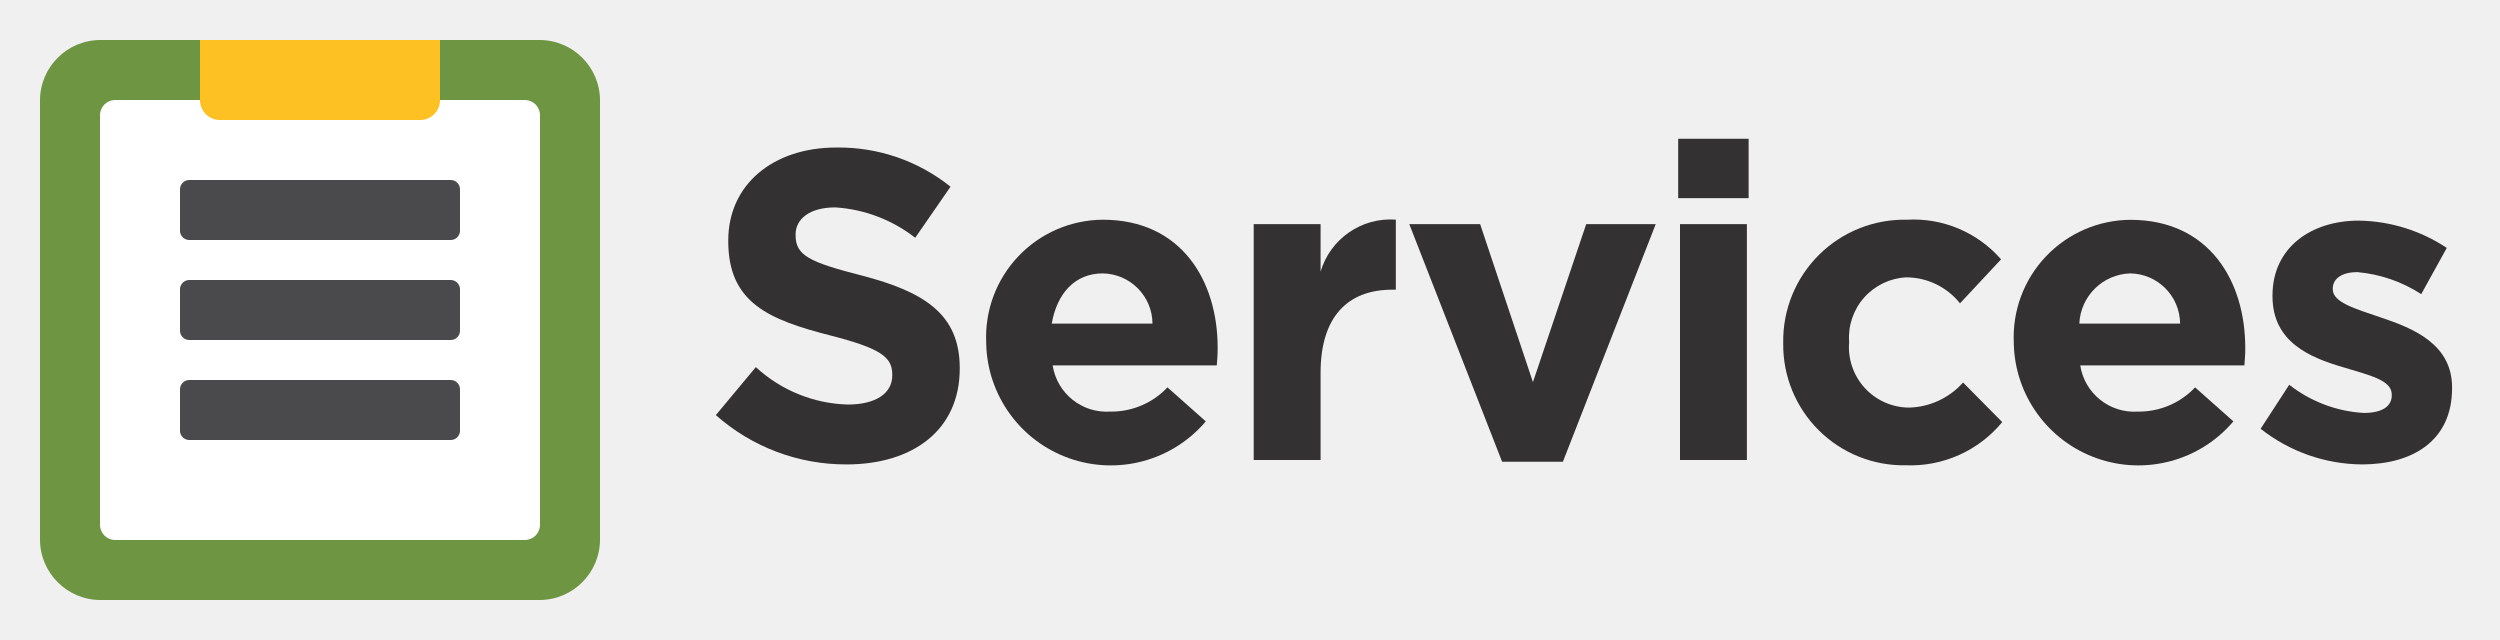
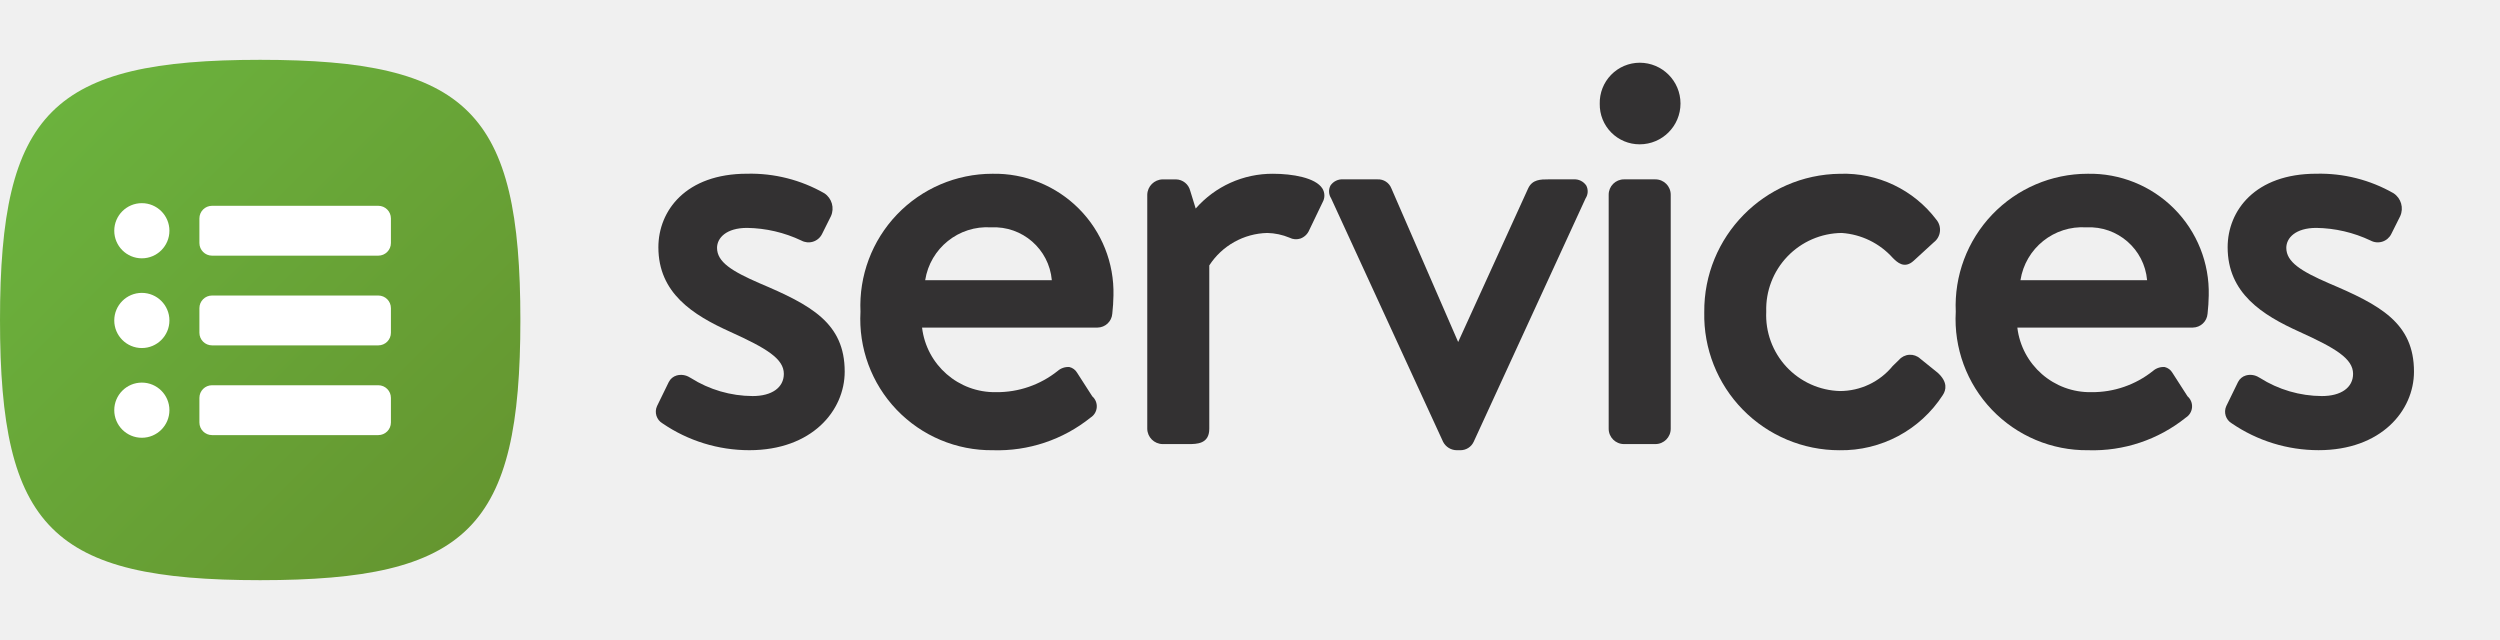
- <svg xmlns="http://www.w3.org/2000/svg" id="7c5e0184-8cca-4e82-8229-3824e2ddfdda" data-name="Layer 1" viewBox="0 0 125 32">
-   <path d="M30,26.973A3.027,3.027,0,0,1,26.973,30H5.027A3.027,3.027,0,0,1,2,26.973V5.027A3.027,3.027,0,0,1,5.027,2H26.973A3.027,3.027,0,0,1,30,5.027Z" fill="#6e9541" fill-rule="evenodd" />
-   <path d="M27,26.239a.761.761,0,0,1-.761.761H5.761A.761.761,0,0,1,5,26.239V5.761A.761.761,0,0,1,5.761,5H26.239A.761.761,0,0,1,27,5.761Z" fill="#fff" fill-rule="evenodd" />
-   <path d="M10,2H22a0,0,0,0,1,0,0V5.007A.993.993,0,0,1,21.007,6H10.993A.993.993,0,0,1,10,5.007V2A0,0,0,0,1,10,2Z" fill="#fec123" />
-   <rect x="9" y="9" width="14" height="3" rx="0.464" ry="0.464" fill="#4a4a4d" />
-   <rect x="9" y="14" width="14" height="3" rx="0.464" ry="0.464" fill="#4a4a4d" />
-   <rect x="9" y="19" width="14" height="3" rx="0.464" ry="0.464" fill="#4a4a4d" />
-   <path d="M42.327,23.221a9.805,9.805,0,0,1-6.535-2.465l2-2.4a7.061,7.061,0,0,0,4.6,1.871c1.385,0,2.221-.55,2.221-1.453v-.044c0-.858-.527-1.3-3.1-1.958-3.1-.793-5.1-1.65-5.1-4.709v-.043c0-2.794,2.244-4.643,5.391-4.643a8.92,8.92,0,0,1,5.722,1.958L45.76,11.889a7.221,7.221,0,0,0-4-1.519c-1.3,0-1.98.6-1.98,1.343v.043c0,1.013.66,1.343,3.323,2.025,3.124.814,4.884,1.936,4.884,4.62v.044C47.982,21.5,45.649,23.221,42.327,23.221Z" fill="#333132" />
-   <path d="M60.839,18.27H52.632a2.736,2.736,0,0,0,2.882,2.31,3.862,3.862,0,0,0,2.86-1.211l1.915,1.7A6.229,6.229,0,0,1,49.31,17.169v-.044a5.871,5.871,0,0,1,5.83-6.139c3.938,0,5.743,3.059,5.743,6.4v.045C60.883,17.764,60.86,17.961,60.839,18.27Zm-5.7-4.6c-1.386,0-2.288.99-2.552,2.51h5.038A2.529,2.529,0,0,0,55.14,13.67Z" fill="#333132" />
-   <path d="M69.616,14.484c-2.222,0-3.587,1.343-3.587,4.16V23H62.685V11.207h3.344v2.375a3.645,3.645,0,0,1,3.763-2.6v3.5Z" fill="#333132" />
-   <path d="M78.144,23.088H75.106L70.464,11.207h3.543l2.64,7.9,2.663-7.9h3.476Z" fill="#333132" />
-   <path d="M83.91,9.908V6.938h3.521v2.97ZM84,23V11.207h3.344V23Z" fill="#333132" />
-   <path d="M95.3,23.264a6.023,6.023,0,0,1-6.139-6.095v-.044a6.055,6.055,0,0,1,6.183-6.139,5.8,5.8,0,0,1,4.709,1.981L98,15.167a3.447,3.447,0,0,0-2.685-1.3,3.013,3.013,0,0,0-2.86,3.212v.044a3.022,3.022,0,0,0,2.992,3.257,3.735,3.735,0,0,0,2.706-1.255l1.959,1.98A5.941,5.941,0,0,1,95.3,23.264Z" fill="#333132" />
-   <path d="M112.219,18.27h-8.207a2.736,2.736,0,0,0,2.883,2.31,3.862,3.862,0,0,0,2.86-1.211l1.914,1.7a6.23,6.23,0,0,1-10.98-3.895v-.044a5.873,5.873,0,0,1,5.832-6.139c3.938,0,5.742,3.059,5.742,6.4v.045C112.263,17.764,112.241,17.961,112.219,18.27Zm-5.7-4.6a2.629,2.629,0,0,0-2.553,2.51h5.039A2.53,2.53,0,0,0,106.521,13.67Z" fill="#333132" />
-   <path d="M118.092,23.221a8.264,8.264,0,0,1-5.061-1.783l1.431-2.2a6.659,6.659,0,0,0,3.718,1.409c.968,0,1.408-.353,1.408-.88v-.044c0-.726-1.144-.968-2.442-1.365-1.65-.484-3.521-1.253-3.521-3.543v-.043c0-2.4,1.937-3.741,4.313-3.741a8.157,8.157,0,0,1,4.4,1.365l-1.277,2.31a6.989,6.989,0,0,0-3.19-1.1c-.814,0-1.232.353-1.232.815v.044c0,.66,1.122.969,2.4,1.408,1.65.55,3.565,1.342,3.565,3.5v.045C122.6,22.031,120.645,23.221,118.092,23.221Z" fill="#333132" />
+ <svg xmlns="http://www.w3.org/2000/svg" viewBox="0 0 125 32">
+   <defs>
+     <style>.cls-1{fill:#333132;}.cls-2{fill:url(#linear-gradient);}.cls-3{fill:#fff;}</style>
+     <linearGradient id="linear-gradient" x1="2.602" y1="5.593" x2="23.417" y2="26.407" gradientUnits="userSpaceOnUse">
+       <stop offset="0" stop-color="#6bb23d" />
+       <stop offset="0.999" stop-color="#659630" />
+     </linearGradient>
+   </defs>
+   <g id="New">
+     <path class="cls-1" d="M37.973,14.16c-1.376-.599-2.121-1.058-2.121-1.767,0-.497.464-.998,1.502-.998a6.55,6.55,0,0,1,2.711.631.754.754,0,0,0,1.035-.322l.447-.896a.918.918,0,0,0-.331-1.145,7.419,7.419,0,0,0-3.862-.977c-3.063,0-4.435,1.847-4.435,3.678,0,2.291,1.725,3.384,3.589,4.225,1.818.824,2.684,1.348,2.684,2.103,0,.685-.597,1.111-1.558,1.111a5.837,5.837,0,0,1-3.098-.906l-.048-.026a.819.819,0,0,0-.654-.098.64.64,0,0,0-.396.33l-.587,1.203a.677.677,0,0,0,.271.861l.002.001a7.691,7.691,0,0,0,4.341,1.342c3.131,0,4.77-1.977,4.77-3.929C42.236,16.148,40.548,15.251,37.973,14.16Z" />
+     <path class="cls-1" d="M49.615,8.688a6.602,6.602,0,0,0-6.591,6.898,6.555,6.555,0,0,0,6.619,6.925,7.423,7.423,0,0,0,4.886-1.632.665.665,0,0,0,.084-1.063l-.757-1.178a.608.608,0,0,0-.384-.286.802.802,0,0,0-.584.192,4.854,4.854,0,0,1-3.077,1.064,3.663,3.663,0,0,1-3.708-3.229h8.775a.75.75,0,0,0,.736-.691c.029-.231.059-.685.059-.915A5.939,5.939,0,0,0,49.615,8.688Zm-.056,2.68a2.897,2.897,0,0,1,3.032,2.641h-6.332A3.134,3.134,0,0,1,49.559,11.368Z" />
+     <path class="cls-1" d="M63.645,8.688A5.095,5.095,0,0,0,59.785,10.427l-.276-.894a.748.748,0,0,0-.707-.564H58.13a.786.786,0,0,0-.767.765v11.704a.777.777,0,0,0,.767.766h1.288c.416,0,1.046,0,1.046-.766v-8.167A3.554,3.554,0,0,1,63.366,11.648a3.072,3.072,0,0,1,1.109.236.705.705,0,0,0,.551.042.758.758,0,0,0,.435-.419l.672-1.399a.672.672,0,0,0-.013-.682C65.778,8.882,64.618,8.688,63.645,8.688Z" />
+     <path class="cls-1" d="M78.673,8.968H77.413c-.373,0-.796,0-1.005.451l-3.5,7.681-3.341-7.686a.706.706,0,0,0-.694-.446h-1.708a.706.706,0,0,0-.642.31.633.633,0,0,0,.032.636l5.6,12.178a.777.777,0,0,0,.693.419h.169a.728.728,0,0,0,.668-.423l5.594-12.168a.634.634,0,0,0,.035-.642A.707.707,0,0,0,78.673,8.968Z" />
+     <path class="cls-1" d="M81.2,8.968h1.569a.767.767,0,0,1,.767.767V21.438a.766.766,0,0,1-.766.766H81.2a.766.766,0,0,1-.766-.766V9.734A.765.765,0,0,1,81.2,8.968Z" />
+     <path class="cls-1" d="M81.985,3.136a2.005,2.005,0,0,0-1.998,2.054,1.991,1.991,0,0,0,1.998,2.026,2.04,2.04,0,1,0,0-4.08Z" />
+     <path class="cls-1" d="M96.012,17.933a.741.741,0,0,0-1.063.062c-.104.096-.208.198-.313.304a3.41,3.41,0,0,1-2.637,1.253,3.793,3.793,0,0,1-3.687-3.966,3.816,3.816,0,0,1,3.771-3.938,3.776,3.776,0,0,1,2.555,1.246c.215.215.578.573,1.047.143l1.007-.923a.786.786,0,0,0,.127-1.129,5.796,5.796,0,0,0-4.819-2.296,6.865,6.865,0,0,0-6.787,6.925,6.757,6.757,0,0,0,6.759,6.898,6.034,6.034,0,0,0,5.165-2.754c.169-.254.264-.654-.256-1.124Z" />
+     <path class="cls-1" d="M104.379,8.688a6.602,6.602,0,0,0-6.591,6.898,6.555,6.555,0,0,0,6.619,6.925,7.423,7.423,0,0,0,4.886-1.632.665.665,0,0,0,.084-1.063l-.757-1.178a.608.608,0,0,0-.384-.286.802.802,0,0,0-.584.192,4.854,4.854,0,0,1-3.077,1.064,3.663,3.663,0,0,1-3.708-3.229h8.775a.75.75,0,0,0,.736-.691c.029-.231.059-.685.059-.915A5.939,5.939,0,0,0,104.379,8.688Zm-.056,2.68a2.897,2.897,0,0,1,3.032,2.641h-6.332A3.134,3.134,0,0,1,104.323,11.368Z" />
+     <path class="cls-1" d="M116.436,14.16c-1.376-.599-2.121-1.058-2.121-1.767,0-.497.464-.998,1.501-.998a6.553,6.553,0,0,1,2.711.631.755.755,0,0,0,1.035-.322l.448-.896a.917.917,0,0,0-.332-1.145,7.411,7.411,0,0,0-3.862-.977c-3.062,0-4.434,1.847-4.434,3.678,0,2.291,1.725,3.384,3.589,4.225,1.817.823,2.683,1.348,2.683,2.103,0,.685-.597,1.111-1.558,1.111a5.833,5.833,0,0,1-3.099-.907l-.046-.025a.814.814,0,0,0-.656-.098.638.638,0,0,0-.394.329l-.587,1.203a.676.676,0,0,0,.271.861l.002.001a7.691,7.691,0,0,0,4.341,1.342c3.132,0,4.771-1.977,4.771-3.929C120.699,16.148,119.011,15.251,116.436,14.16Z" />
+     <path class="cls-2" d="M13.009,2.991C2.602,2.991,0,5.593,0,16S2.602,29.009,13.009,29.009,26.019,26.407,26.019,16,23.417,2.991,13.009,2.991Z" />
+     <circle class="cls-3" cx="7.092" cy="11.537" r="1.379" />
+     <circle class="cls-3" cx="7.092" cy="16.023" r="1.379" />
+     <circle class="cls-3" cx="7.092" cy="20.509" r="1.379" />
+     <path class="cls-3" d="M19.546,12.151a.632.632,0,0,1-.632.632h-8.312a.632.632,0,0,1-.632-.632v-1.229a.632.632,0,0,1,.632-.632h8.312a.632.632,0,0,1,.632.632Z" />
+     <path class="cls-3" d="M10.602,14.776h8.312a.632.632,0,0,1,.632.632v1.229a.632.632,0,0,1-.632.632H10.602a.632.632,0,0,1-.632-.632V15.408A.632.632,0,0,1,10.602,14.776Z" />
+     <path class="cls-3" d="M10.602,19.262h8.312a.632.632,0,0,1,.632.632v1.229a.632.632,0,0,1-.632.632H10.602a.632.632,0,0,1-.632-.632V19.894A.632.632,0,0,1,10.602,19.262Z" />
+   </g>
</svg>
